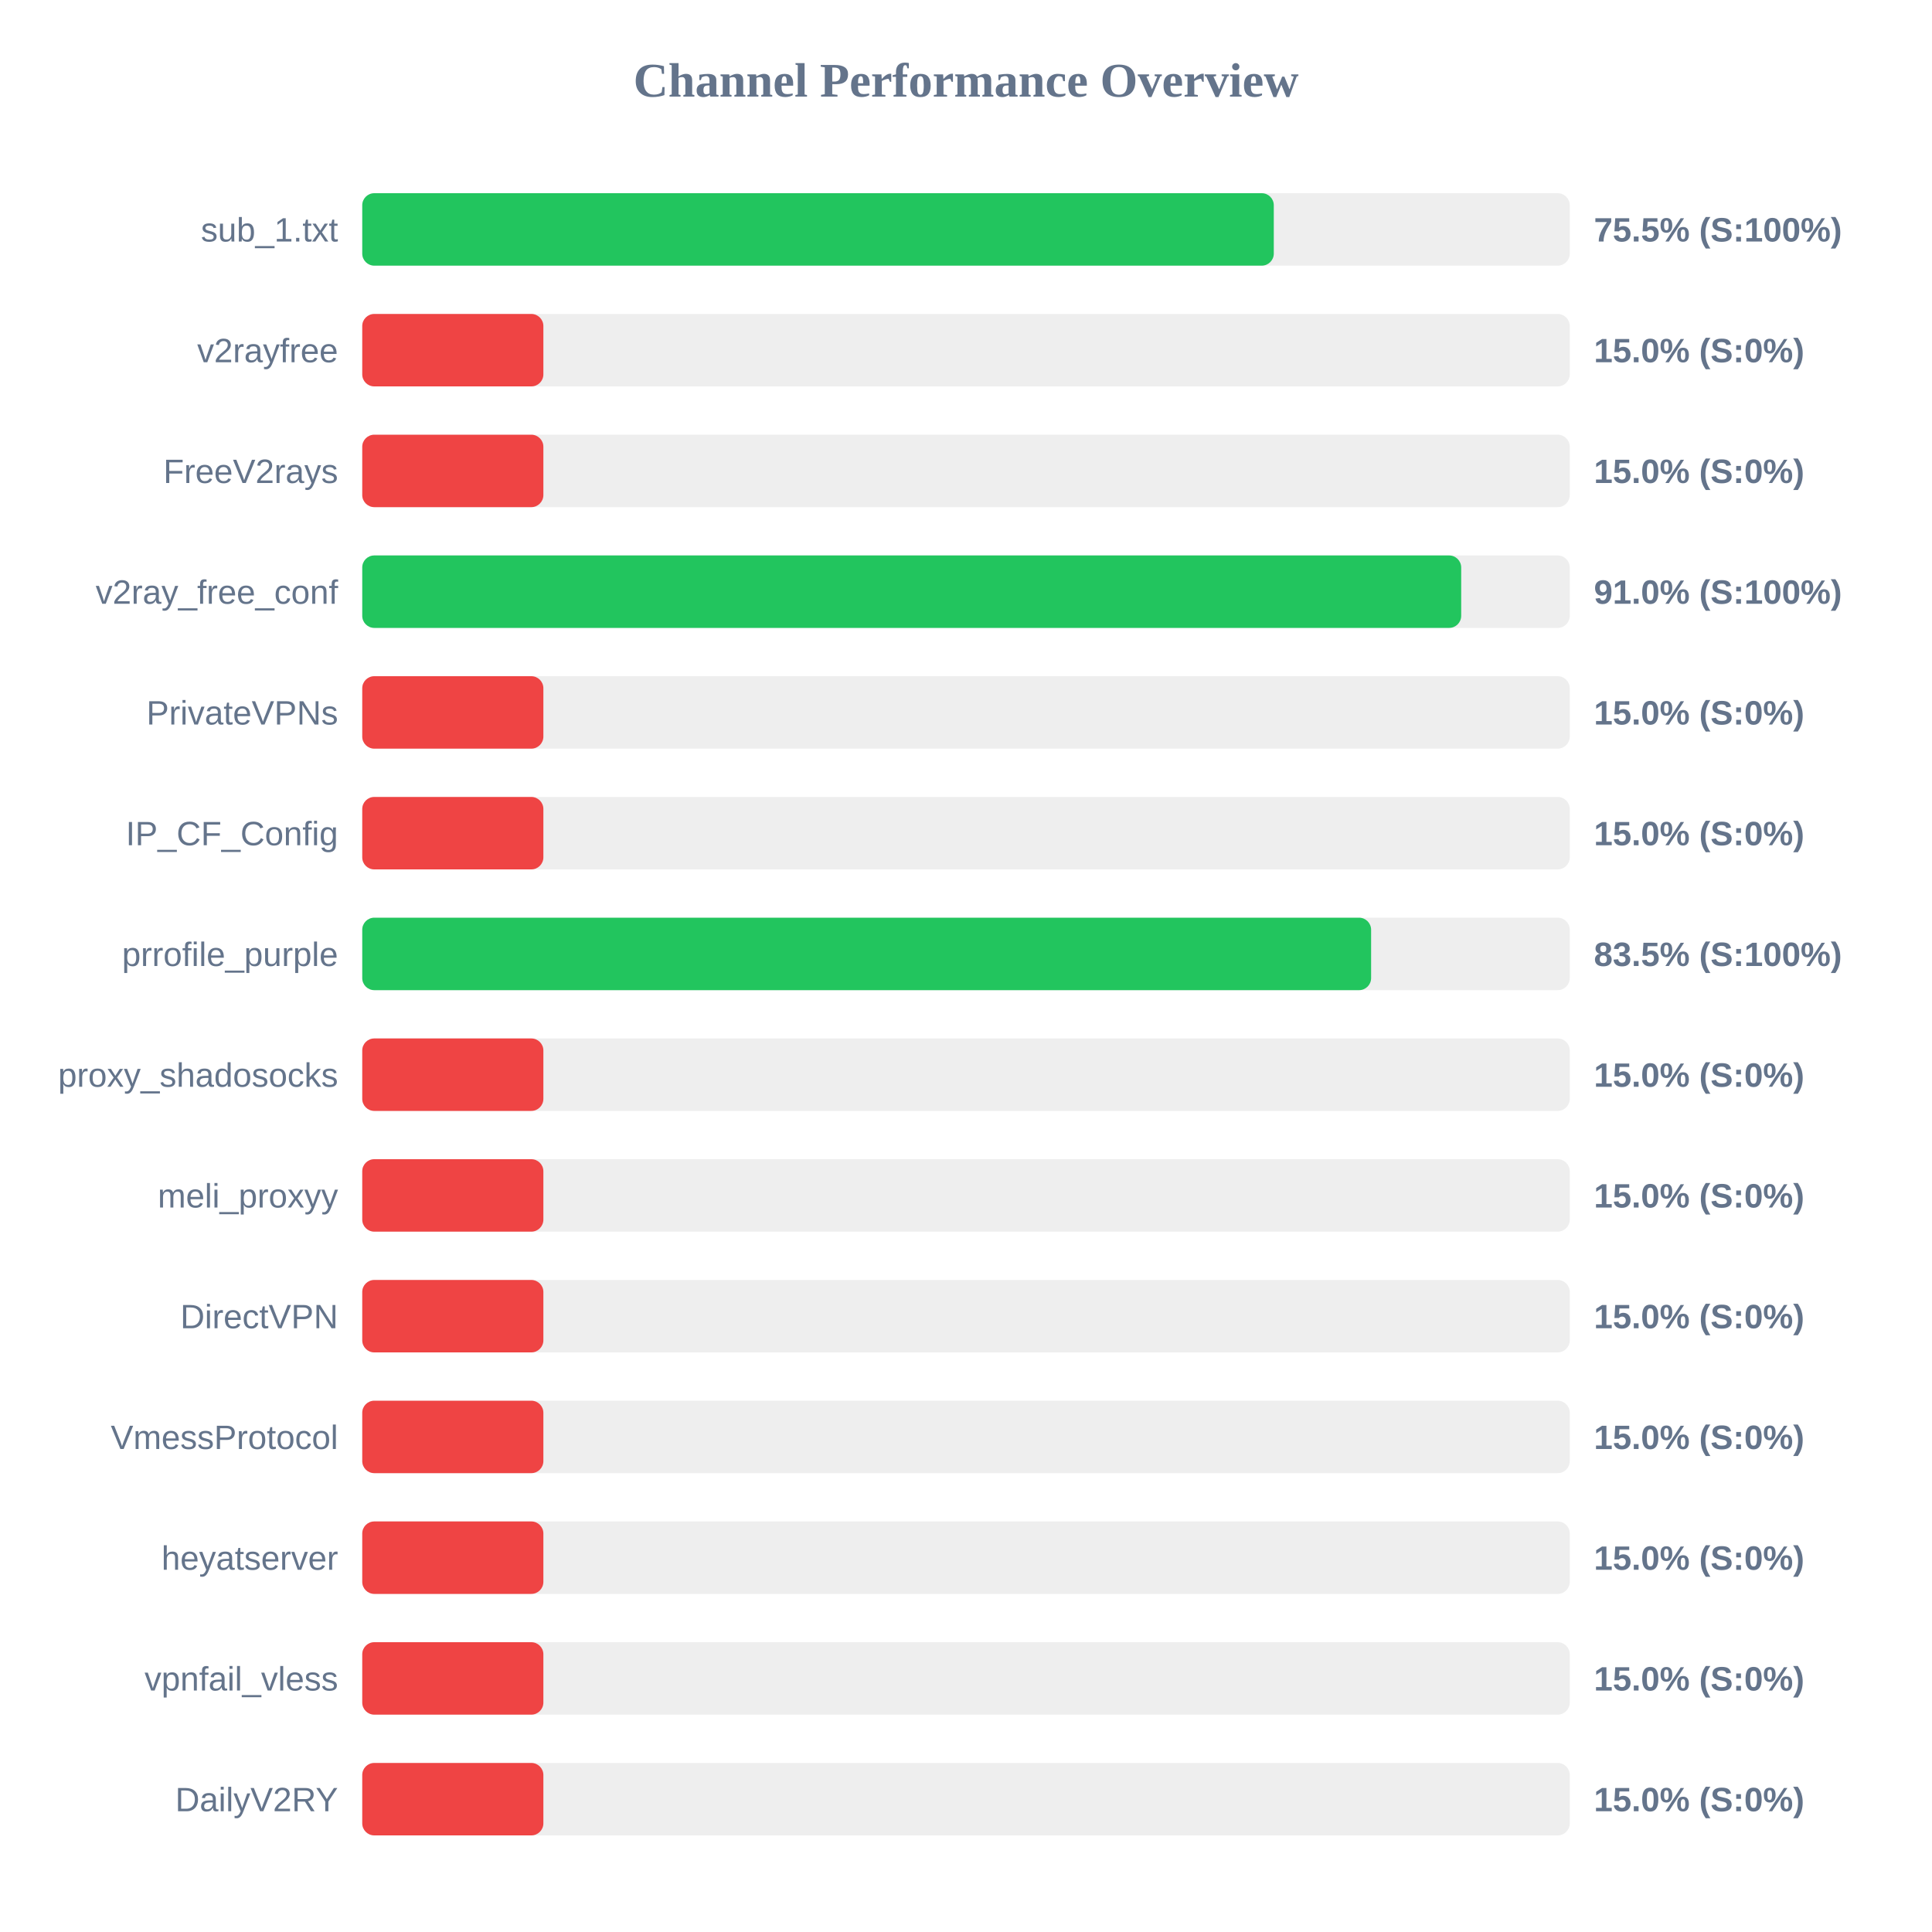
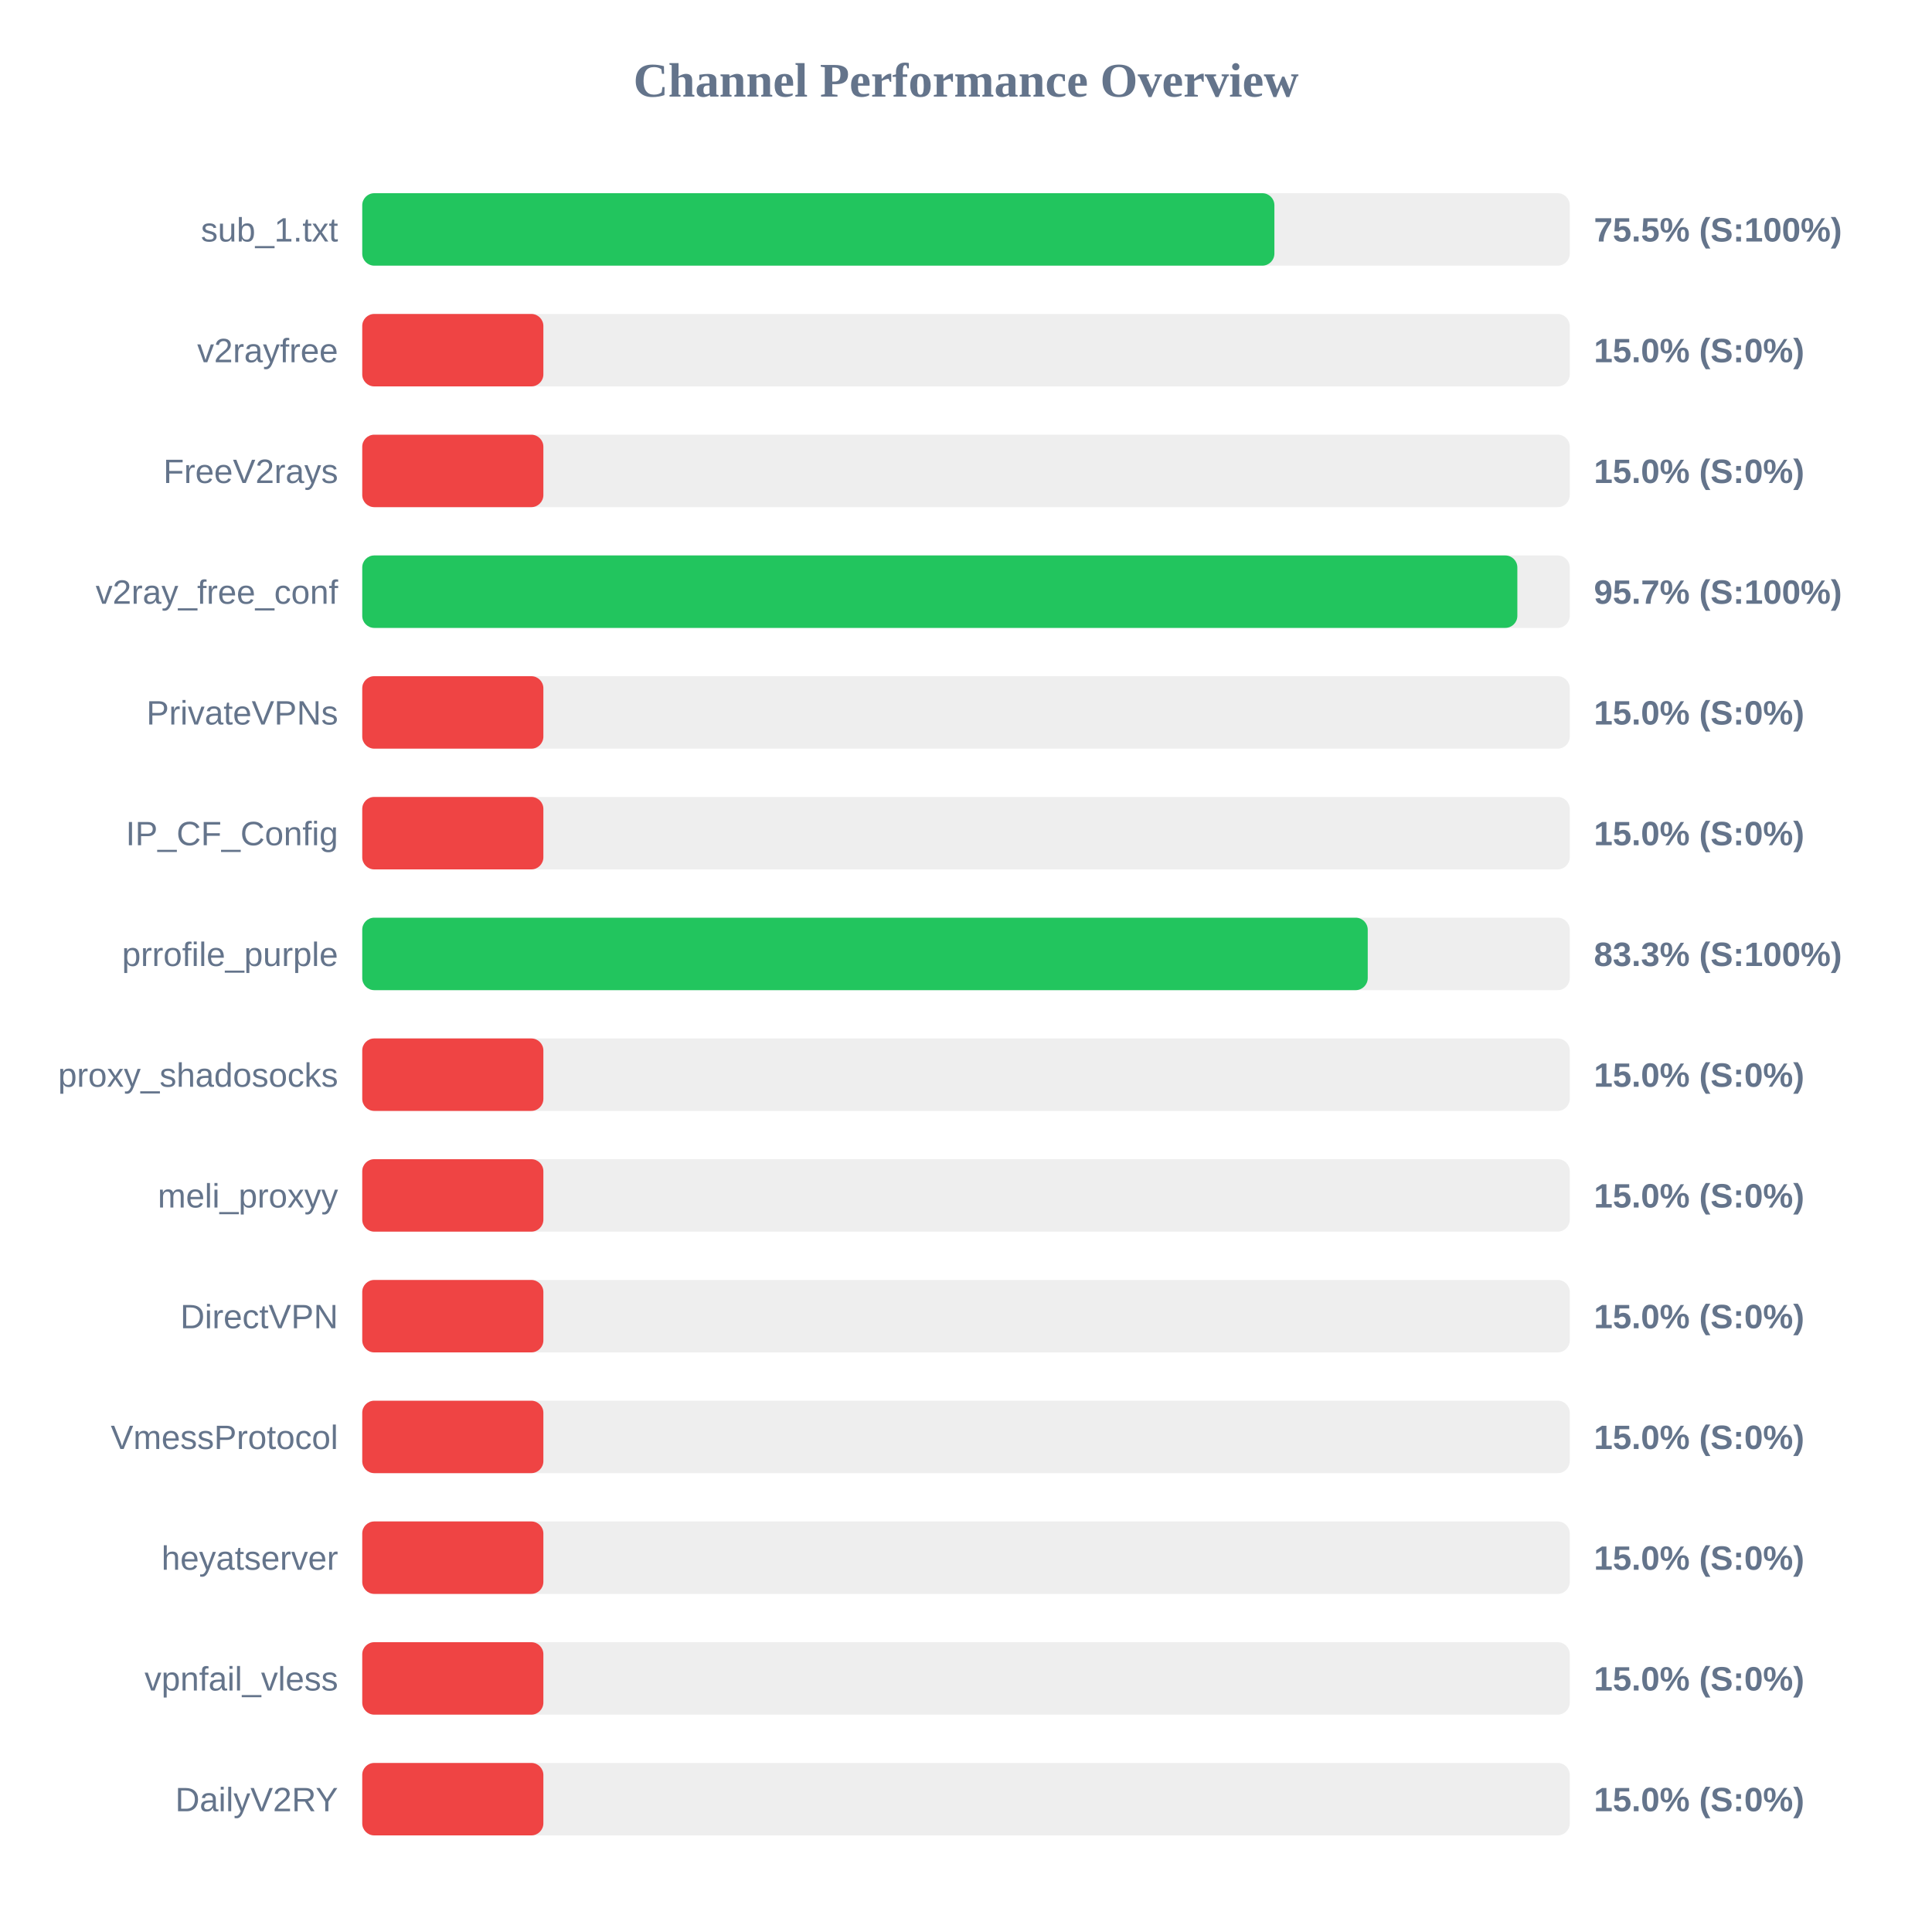
<svg xmlns="http://www.w3.org/2000/svg" width="800" height="800" version="1.1">
  <style>
        .row { font: 14px Arial; fill: #64748b; }
        .score { font: bold 14px Arial; fill: #64748b; }
    </style>
  <text x="400" y="40" text-anchor="middle" font-size="20px" font-weight="bold" fill="#64748b">Channel Performance Overview</text>
  <rect x="150" y="80" width="500" height="30" fill="#eee" rx="5" />
-   <rect x="150" y="80" width="377.45" height="30" fill="#22c55e" rx="5" />
+   <rect x="150" y="80" width="377.7" height="30" fill="#22c55e" rx="5" />
  <text x="140" y="100" text-anchor="end" class="row">sub_1.txt</text>
  <text x="660" y="100" text-anchor="start" class="score">75.5% (S:100%)</text>
  <rect x="150" y="130" width="500" height="30" fill="#eee" rx="5" />
  <rect x="150" y="130" width="75.0" height="30" fill="#ef4444" rx="5" />
  <text x="140" y="150" text-anchor="end" class="row">v2rayfree</text>
  <text x="660" y="150" text-anchor="start" class="score">15.0% (S:0%)</text>
  <rect x="150" y="180" width="500" height="30" fill="#eee" rx="5" />
  <rect x="150" y="180" width="75.0" height="30" fill="#ef4444" rx="5" />
  <text x="140" y="200" text-anchor="end" class="row">FreeV2rays</text>
  <text x="660" y="200" text-anchor="start" class="score">15.0% (S:0%)</text>
  <rect x="150" y="230" width="500" height="30" fill="#eee" rx="5" />
-   <rect x="150" y="230" width="455.05" height="30" fill="#22c55e" rx="5" />
+   <rect x="150" y="230" width="478.3" height="30" fill="#22c55e" rx="5" />
  <text x="140" y="250" text-anchor="end" class="row">v2ray_free_conf</text>
-   <text x="660" y="250" text-anchor="start" class="score">91.0% (S:100%)</text>
+   <text x="660" y="250" text-anchor="start" class="score">95.7% (S:100%)</text>
  <rect x="150" y="280" width="500" height="30" fill="#eee" rx="5" />
  <rect x="150" y="280" width="75.0" height="30" fill="#ef4444" rx="5" />
  <text x="140" y="300" text-anchor="end" class="row">PrivateVPNs</text>
  <text x="660" y="300" text-anchor="start" class="score">15.0% (S:0%)</text>
  <rect x="150" y="330" width="500" height="30" fill="#eee" rx="5" />
  <rect x="150" y="330" width="75.0" height="30" fill="#ef4444" rx="5" />
  <text x="140" y="350" text-anchor="end" class="row">IP_CF_Config</text>
  <text x="660" y="350" text-anchor="start" class="score">15.0% (S:0%)</text>
  <rect x="150" y="380" width="500" height="30" fill="#eee" rx="5" />
-   <rect x="150" y="380" width="417.75" height="30" fill="#22c55e" rx="5" />
+   <rect x="150" y="380" width="416.35" height="30" fill="#22c55e" rx="5" />
  <text x="140" y="400" text-anchor="end" class="row">prrofile_purple</text>
-   <text x="660" y="400" text-anchor="start" class="score">83.5% (S:100%)</text>
+   <text x="660" y="400" text-anchor="start" class="score">83.3% (S:100%)</text>
  <rect x="150" y="430" width="500" height="30" fill="#eee" rx="5" />
  <rect x="150" y="430" width="75.0" height="30" fill="#ef4444" rx="5" />
  <text x="140" y="450" text-anchor="end" class="row">proxy_shadosocks</text>
  <text x="660" y="450" text-anchor="start" class="score">15.0% (S:0%)</text>
  <rect x="150" y="480" width="500" height="30" fill="#eee" rx="5" />
  <rect x="150" y="480" width="75.0" height="30" fill="#ef4444" rx="5" />
  <text x="140" y="500" text-anchor="end" class="row">meli_proxyy</text>
  <text x="660" y="500" text-anchor="start" class="score">15.0% (S:0%)</text>
  <rect x="150" y="530" width="500" height="30" fill="#eee" rx="5" />
  <rect x="150" y="530" width="75.0" height="30" fill="#ef4444" rx="5" />
  <text x="140" y="550" text-anchor="end" class="row">DirectVPN</text>
  <text x="660" y="550" text-anchor="start" class="score">15.0% (S:0%)</text>
  <rect x="150" y="580" width="500" height="30" fill="#eee" rx="5" />
  <rect x="150" y="580" width="75.0" height="30" fill="#ef4444" rx="5" />
  <text x="140" y="600" text-anchor="end" class="row">VmessProtocol</text>
  <text x="660" y="600" text-anchor="start" class="score">15.0% (S:0%)</text>
  <rect x="150" y="630" width="500" height="30" fill="#eee" rx="5" />
  <rect x="150" y="630" width="75.0" height="30" fill="#ef4444" rx="5" />
  <text x="140" y="650" text-anchor="end" class="row">heyatserver</text>
  <text x="660" y="650" text-anchor="start" class="score">15.0% (S:0%)</text>
  <rect x="150" y="680" width="500" height="30" fill="#eee" rx="5" />
  <rect x="150" y="680" width="75.0" height="30" fill="#ef4444" rx="5" />
  <text x="140" y="700" text-anchor="end" class="row">vpnfail_vless</text>
  <text x="660" y="700" text-anchor="start" class="score">15.0% (S:0%)</text>
  <rect x="150" y="730" width="500" height="30" fill="#eee" rx="5" />
  <rect x="150" y="730" width="75.0" height="30" fill="#ef4444" rx="5" />
  <text x="140" y="750" text-anchor="end" class="row">DailyV2RY</text>
  <text x="660" y="750" text-anchor="start" class="score">15.0% (S:0%)</text>
</svg>
